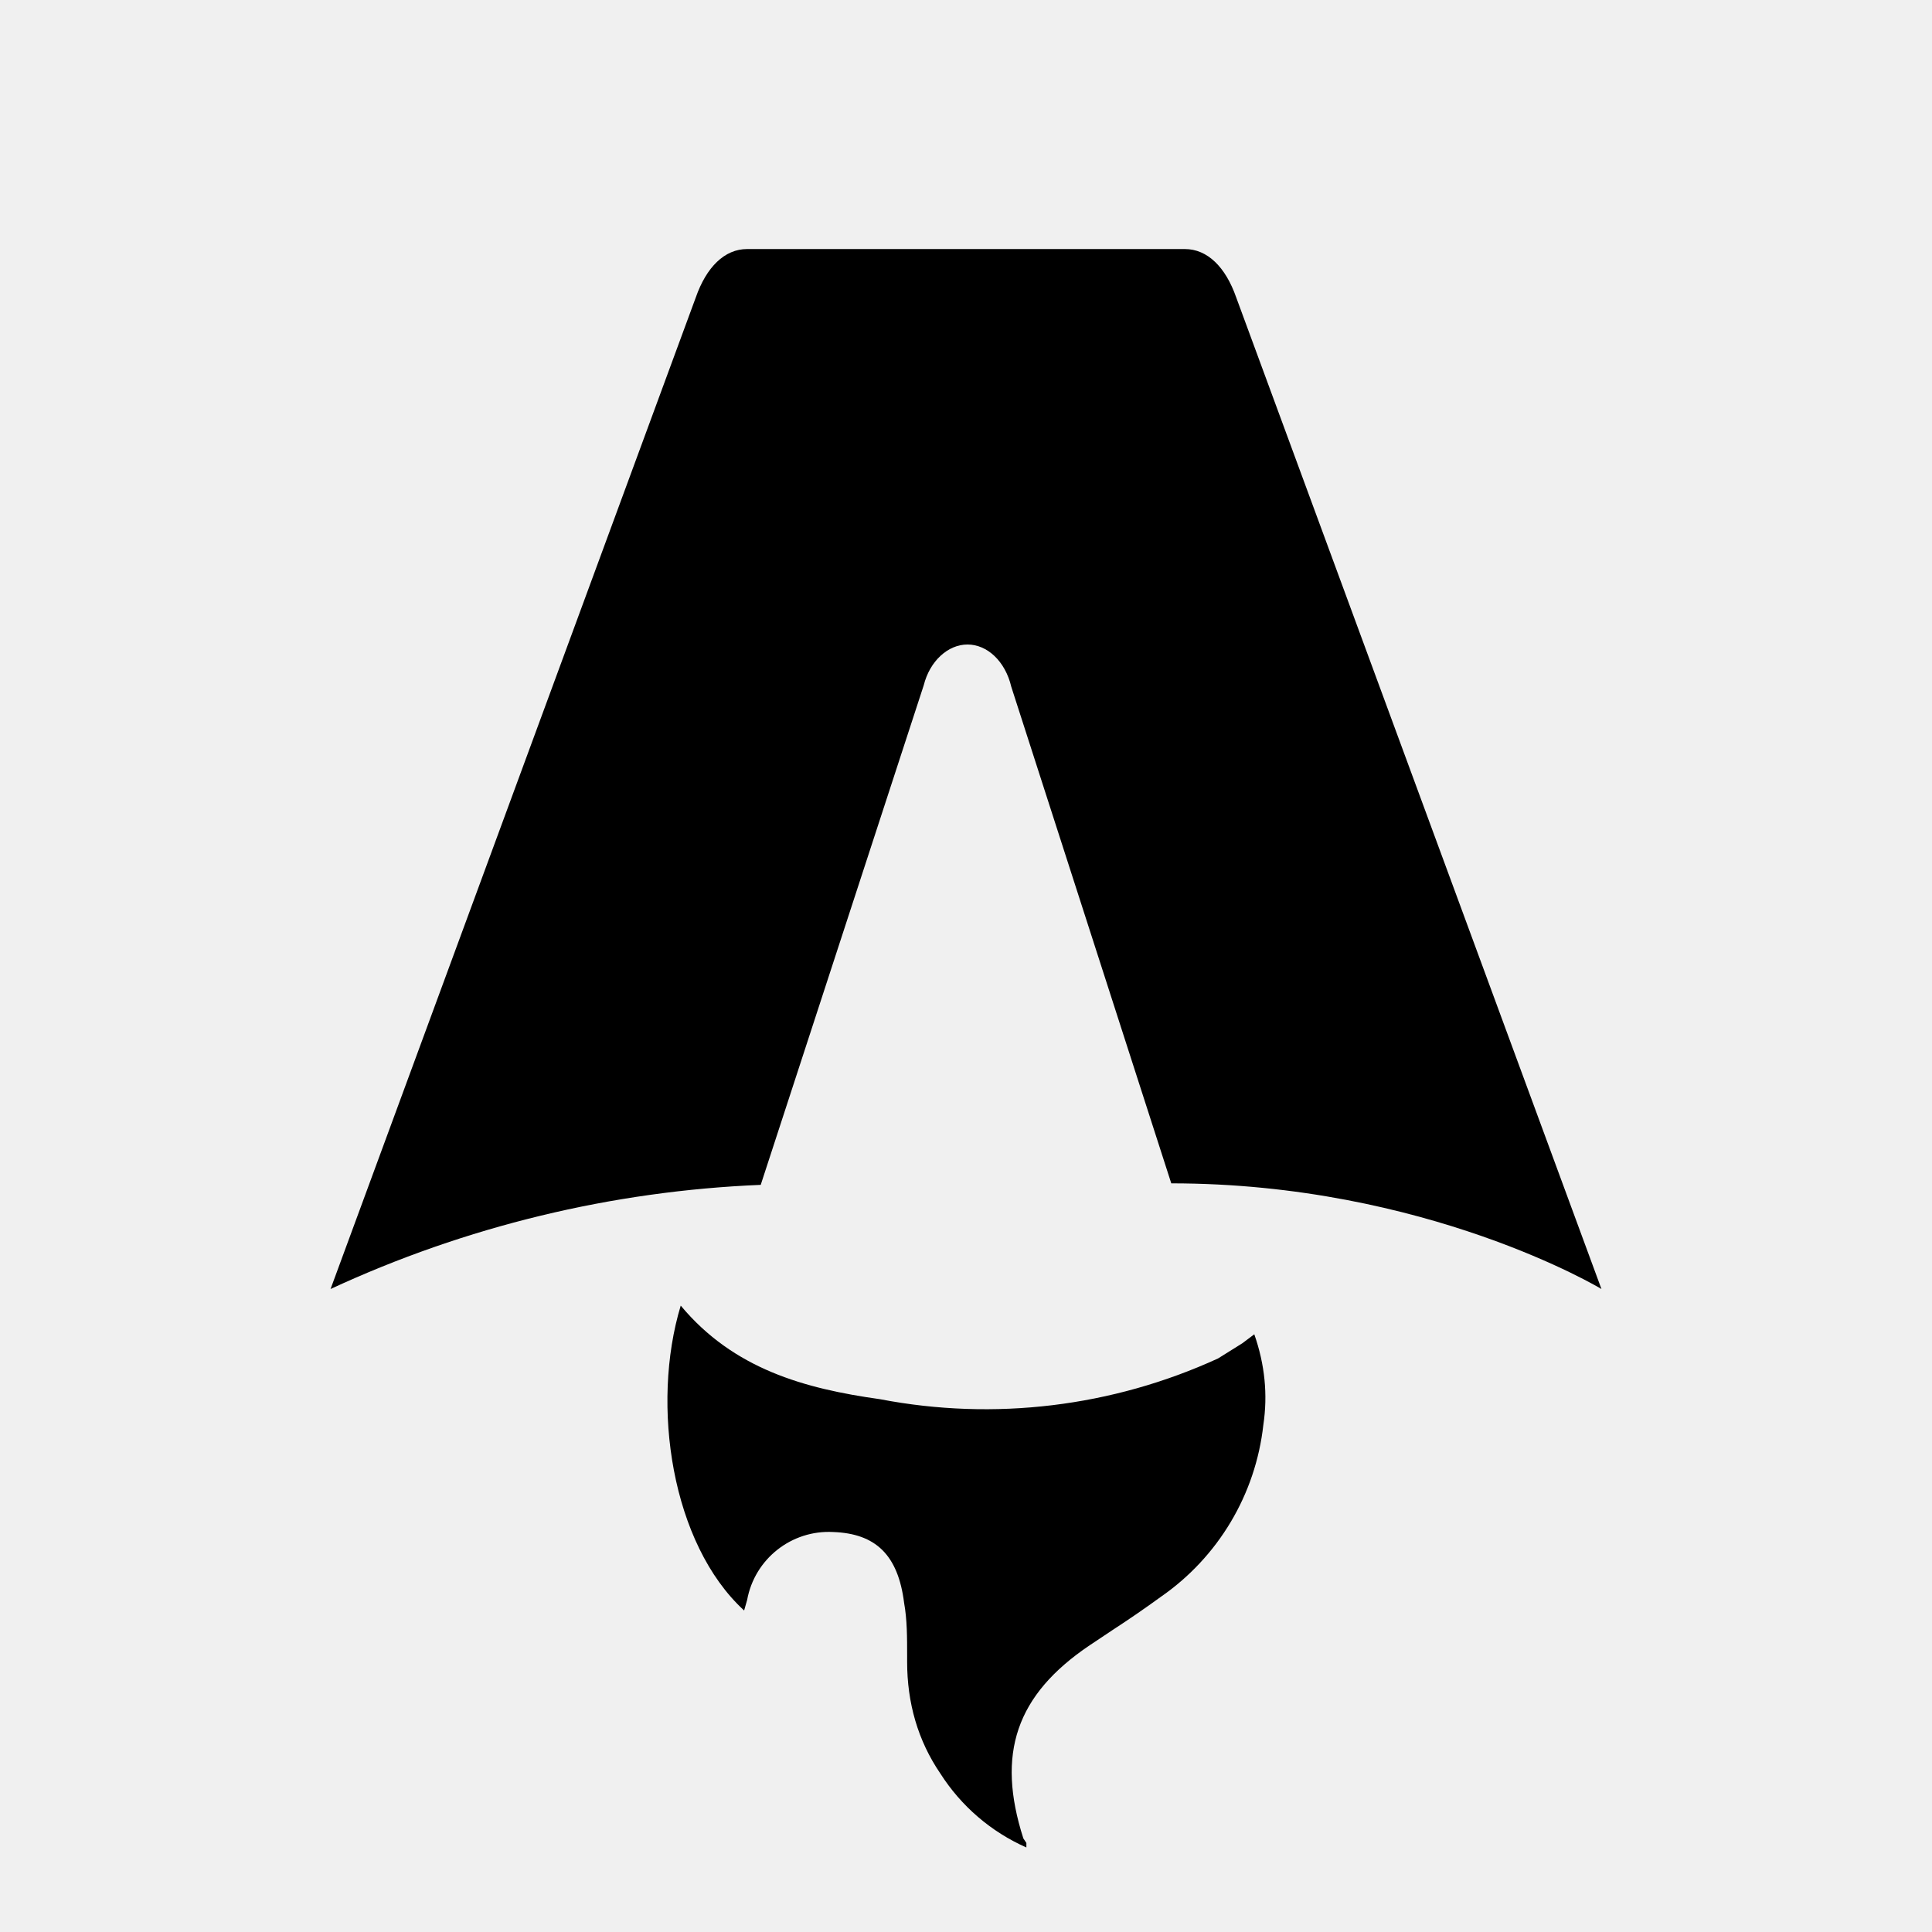
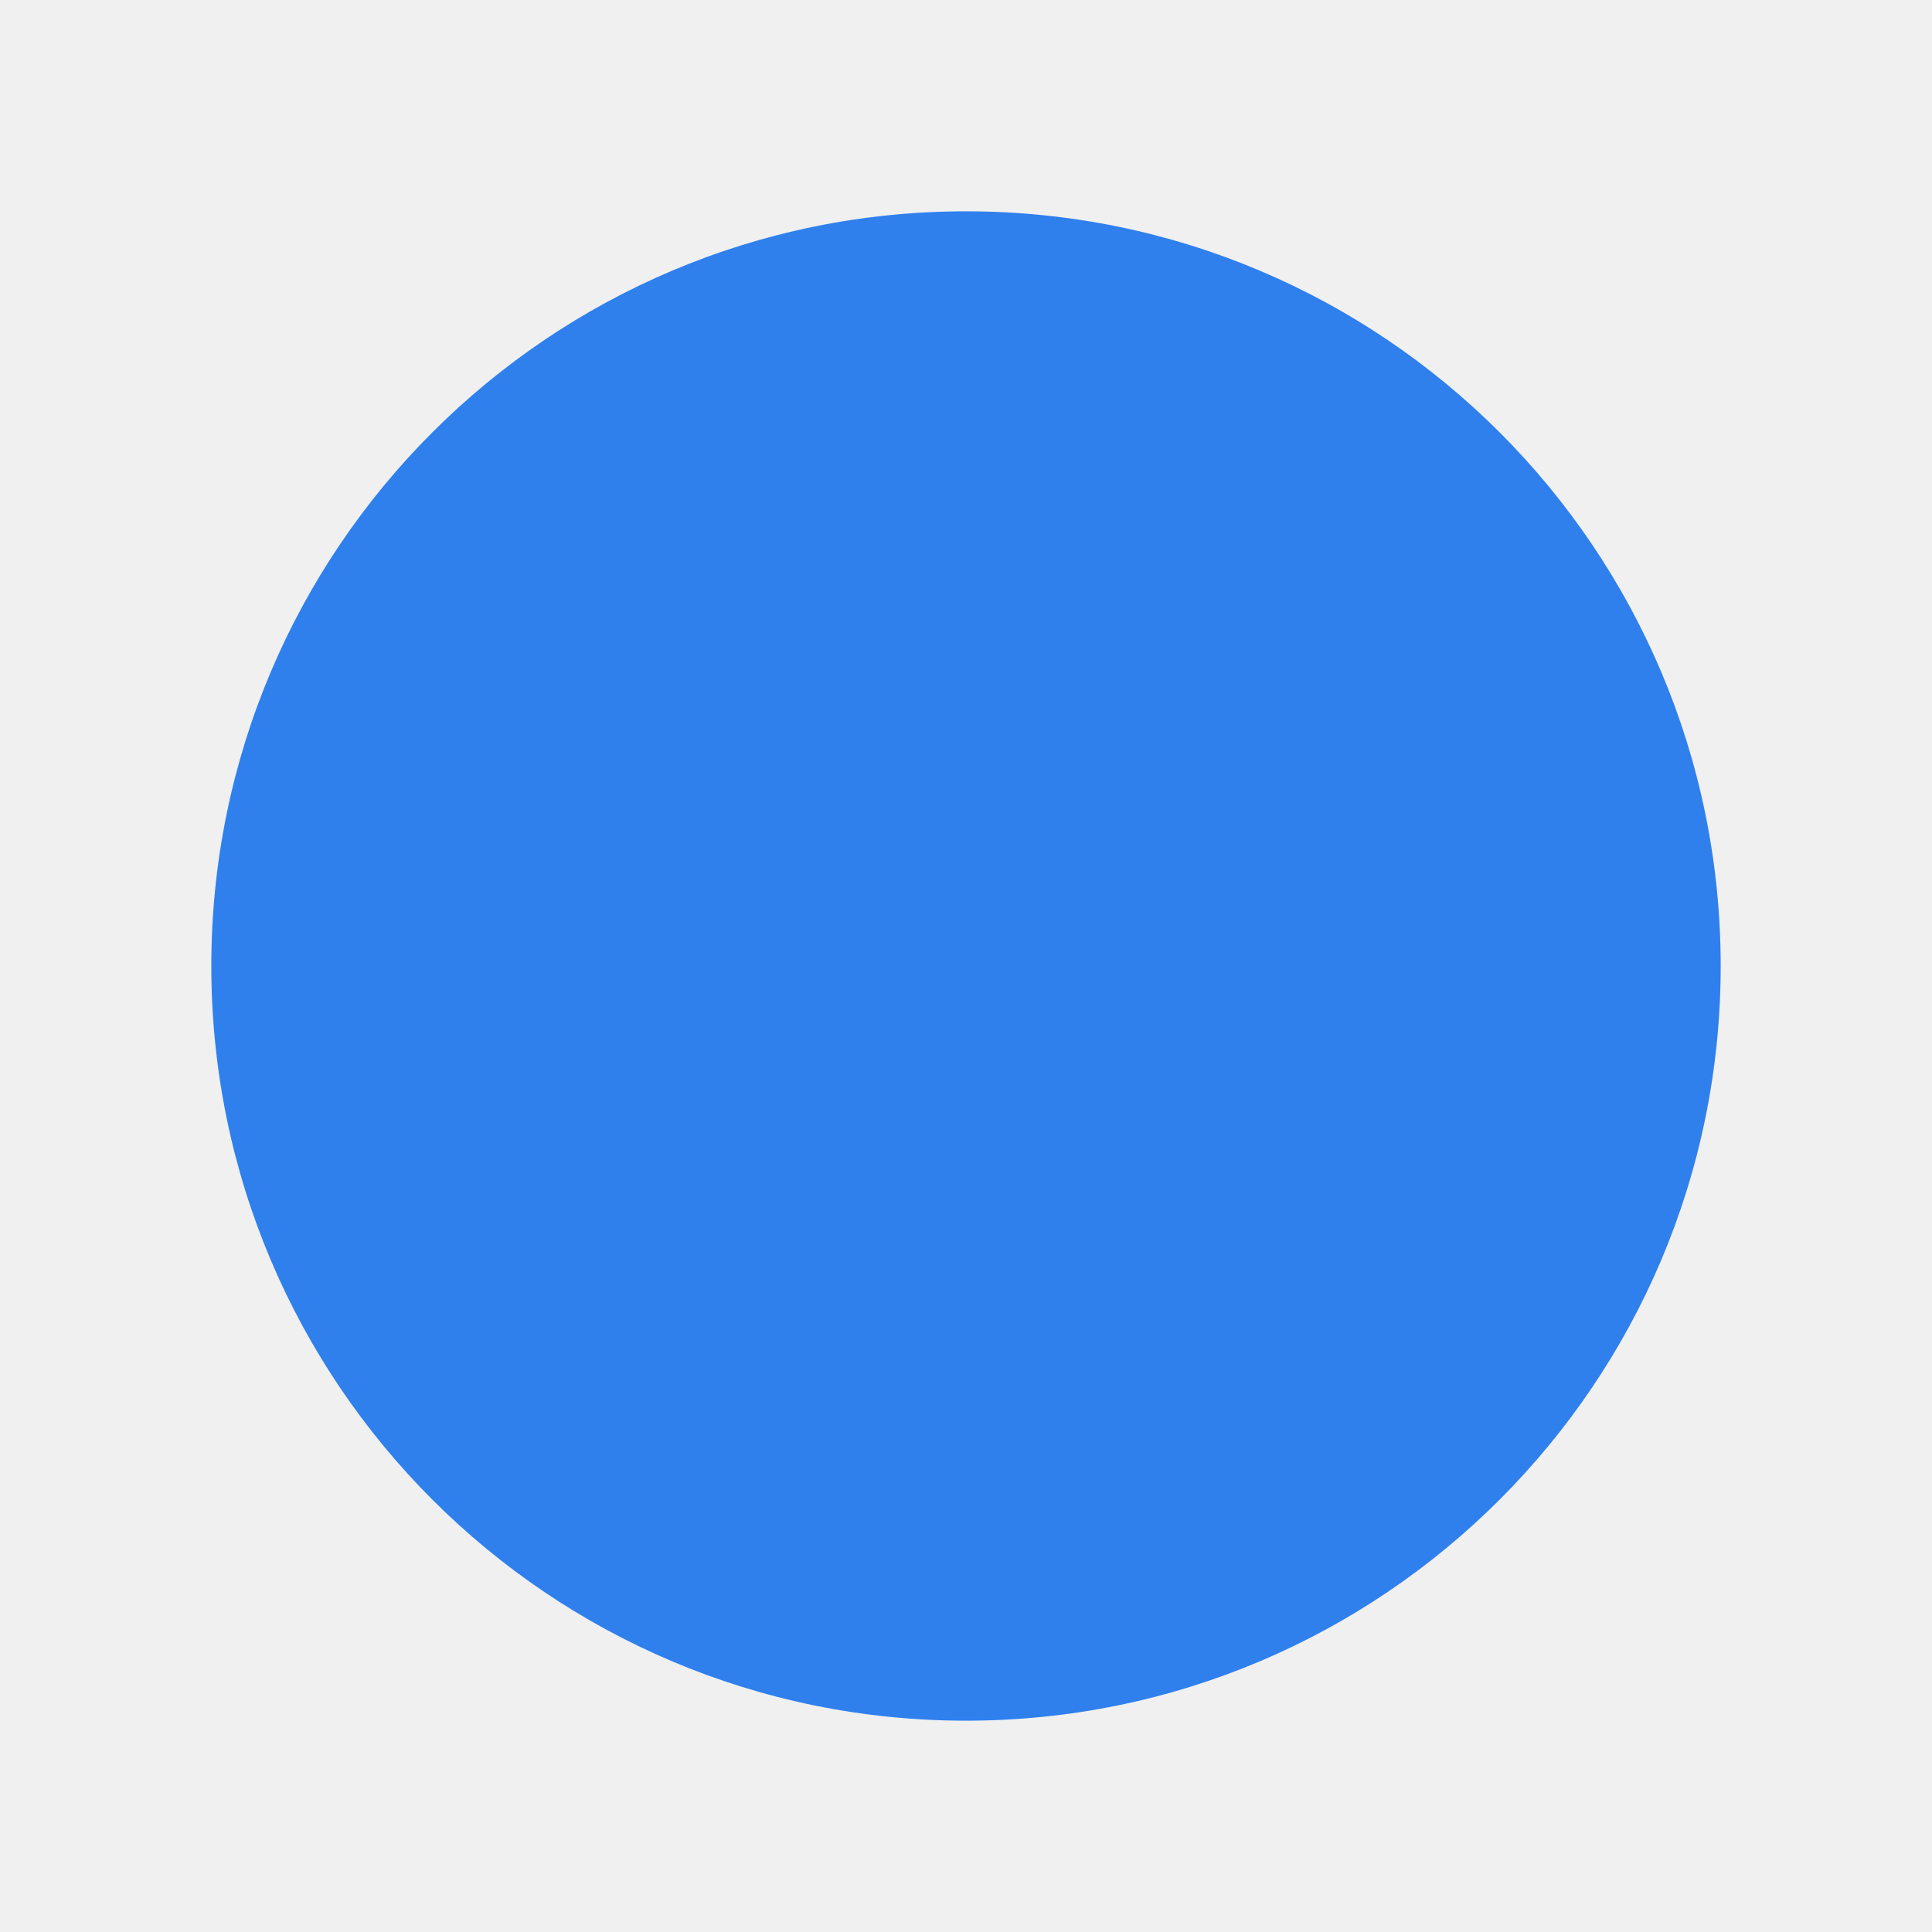
- <svg xmlns="http://www.w3.org/2000/svg" fill="none" viewBox="0 0 128 128">
-   <path d="M50.4 78.5a75.1 75.1 0 0 0-28.5 6.9l24.2-65.7c.7-2 1.9-3.2 3.4-3.2h29c1.5 0 2.7 1.2 3.4 3.2l24.2 65.7s-11.6-7-28.5-7L67 45.5c-.4-1.7-1.6-2.8-2.9-2.8-1.3 0-2.5 1.1-2.9 2.7L50.4 78.5Zm-1.1 28.2Zm-4.2-20.2c-2 6.6-.6 15.8 4.2 20.2a17.5 17.5 0 0 1 .2-.7 5.5 5.5 0 0 1 5.7-4.5c2.8.1 4.3 1.5 4.7 4.7.2 1.1.2 2.3.2 3.5v.4c0 2.7.7 5.2 2.2 7.4a13 13 0 0 0 5.7 4.9v-.3l-.2-.3c-1.8-5.6-.5-9.5 4.4-12.8l1.5-1a73 73 0 0 0 3.2-2.2 16 16 0 0 0 6.8-11.4c.3-2 .1-4-.6-6l-.8.6-1.6 1a37 37 0 0 1-22.4 2.7c-5-.7-9.7-2-13.2-6.2Z" />
-   <style>
-         path { fill: #000; }
-         @media (prefers-color-scheme: dark) {
-             path { fill: #FFF; }
-         }
-     </style>
+ <svg xmlns="http://www.w3.org/2000/svg" width="128" height="128" viewBox="0 0 128 128" fill="none">
+   <circle cx="64" cy="64" r="50" fill="#2F80ED" />
</svg>
